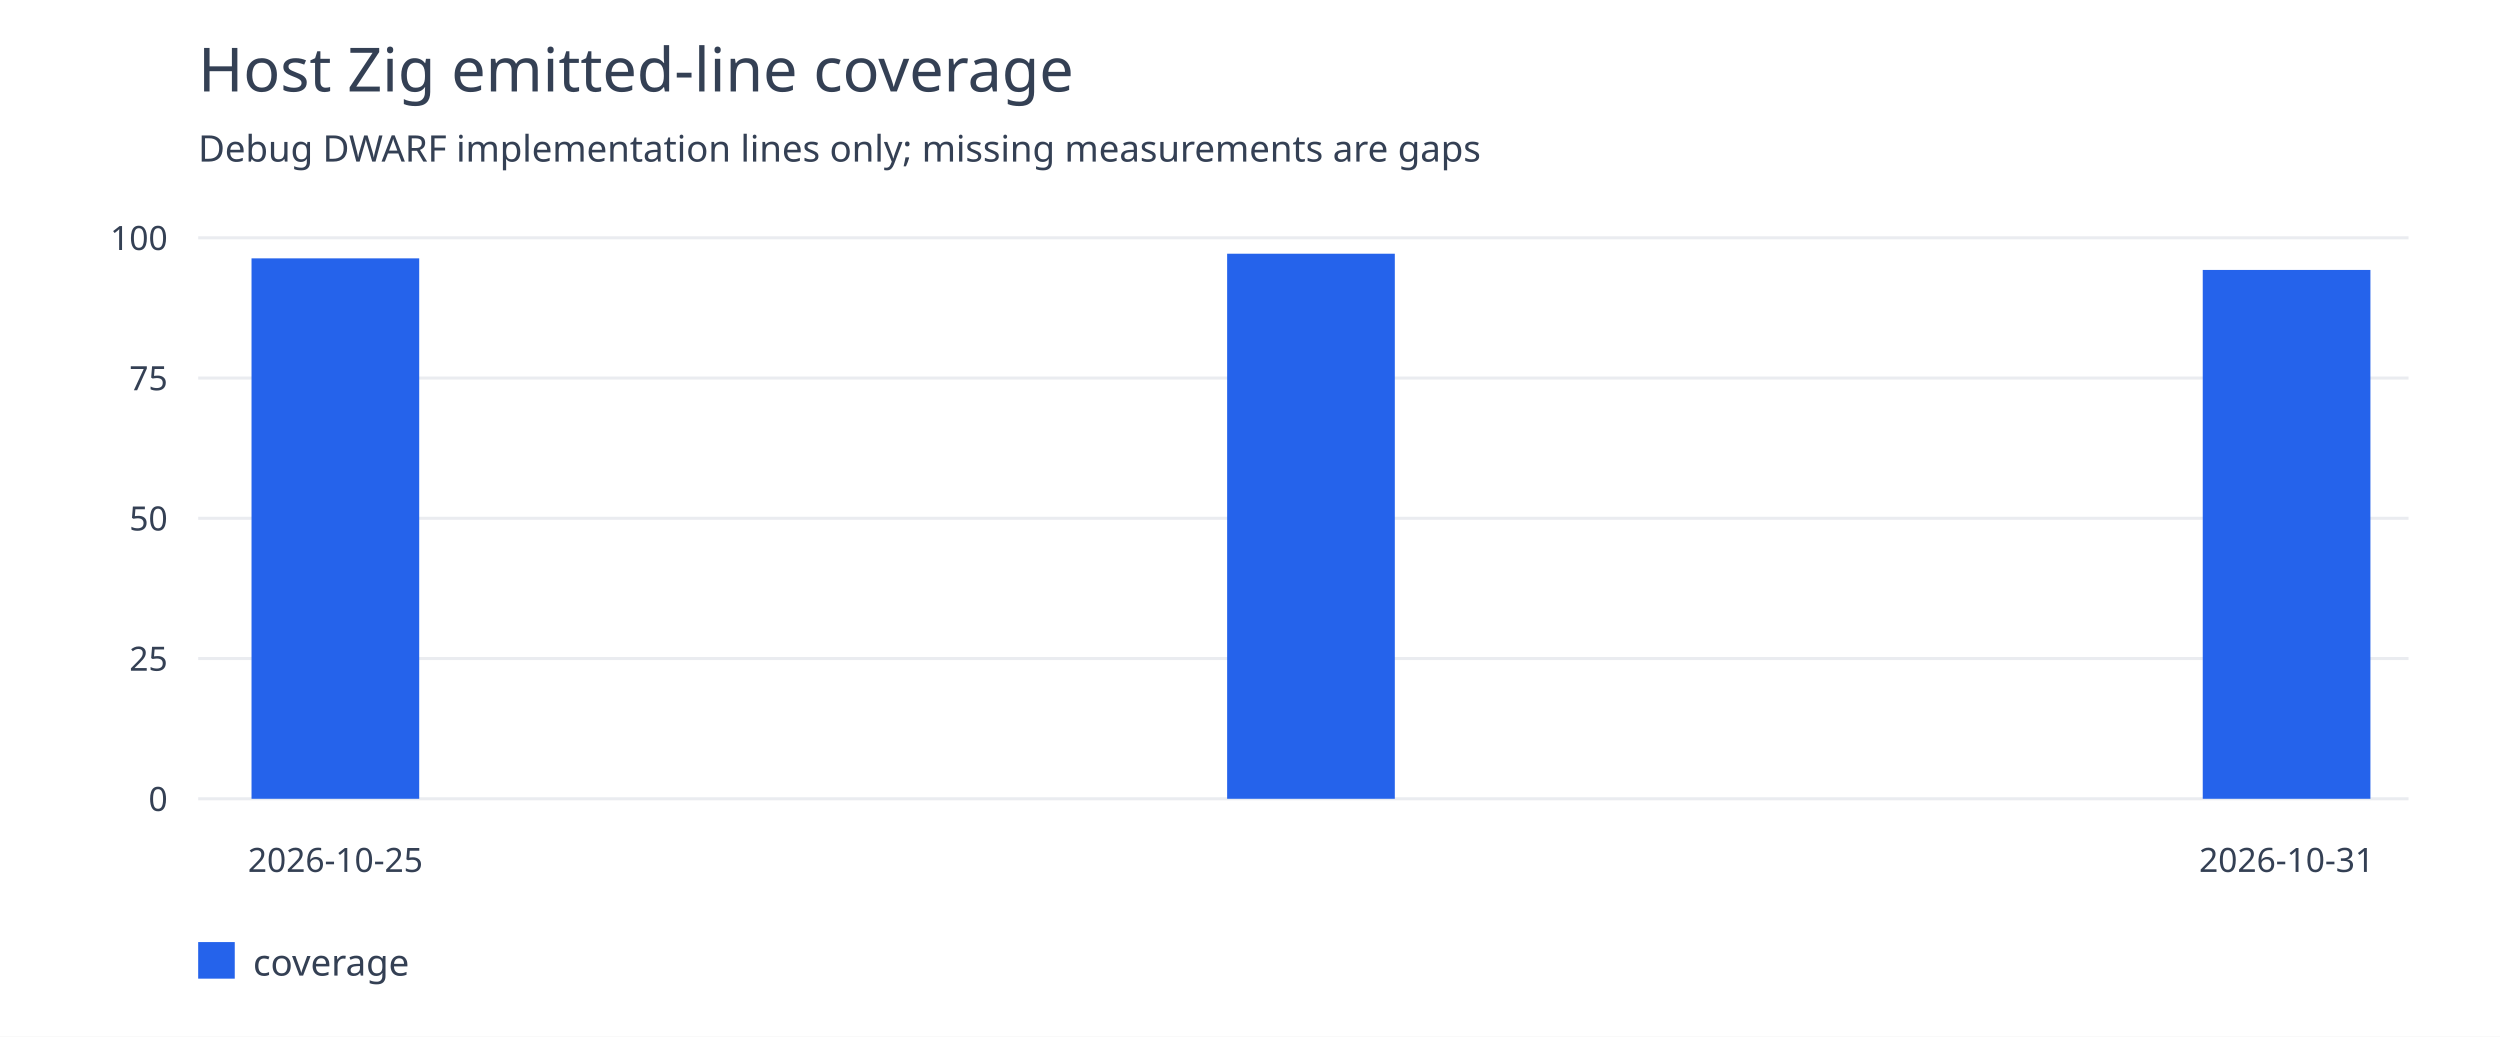
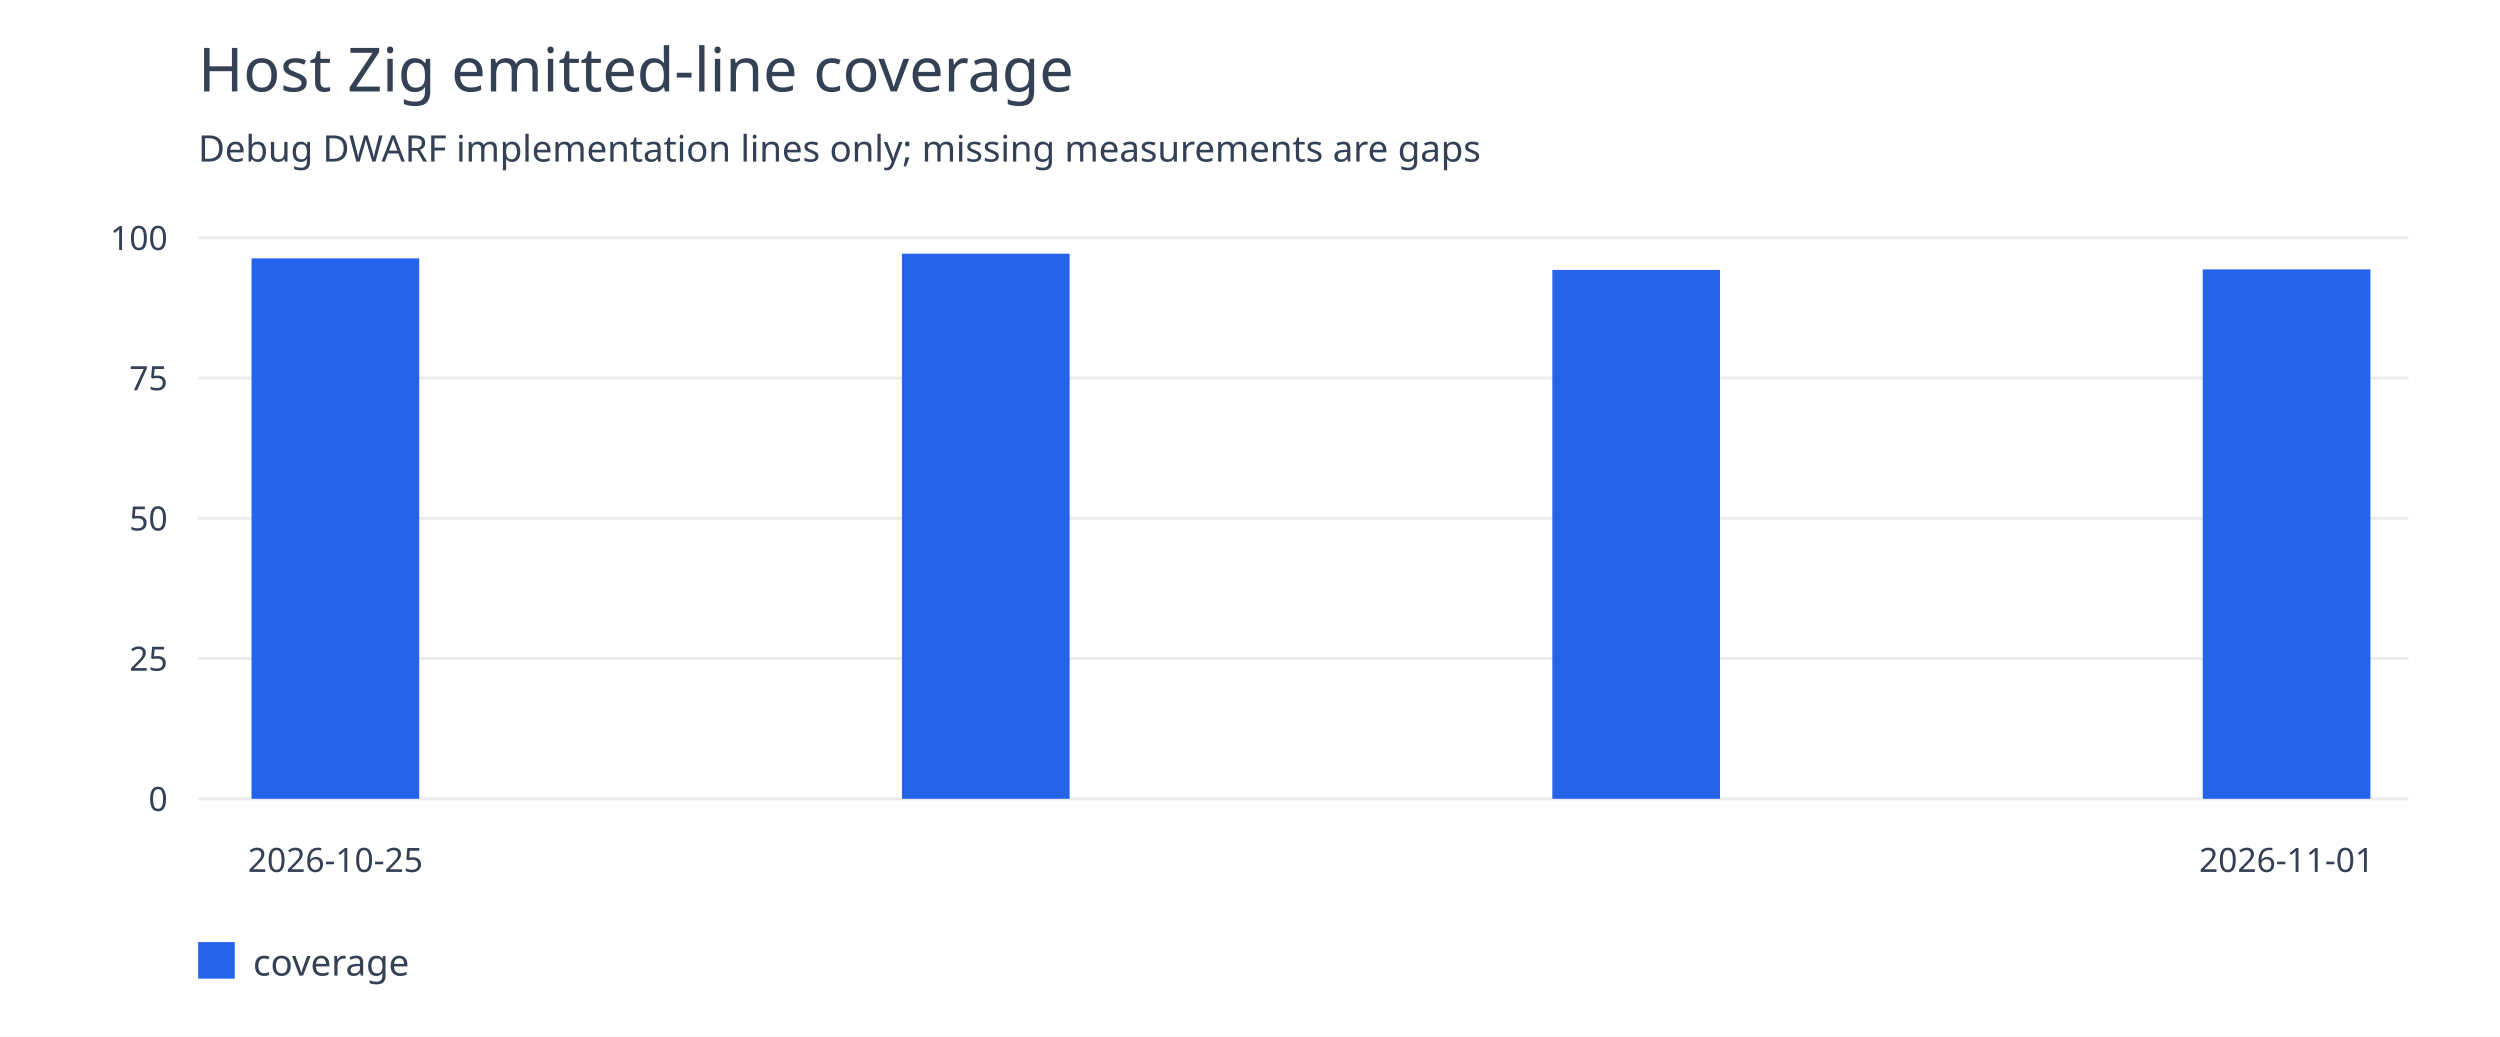
<svg xmlns="http://www.w3.org/2000/svg" width="820" height="340" viewBox="0 0 820 340">
  <rect width="100%" height="100%" fill="white" />
  <g font-family="system-ui,sans-serif" fill="#344054">
    <text x="65" y="30" font-size="20">Host Zig emitted-line coverage</text>
    <text x="65" y="53" font-size="12">Debug DWARF implementation lines only; missing measurements are gaps</text>
    <path d="M65 262.0H790" stroke="#eaecf0" />
    <text x="55" y="266.0" text-anchor="end" font-size="11">0</text>
    <path d="M65 216.0H790" stroke="#eaecf0" />
    <text x="55" y="220.0" text-anchor="end" font-size="11">25</text>
    <path d="M65 170.0H790" stroke="#eaecf0" />
    <text x="55" y="174.0" text-anchor="end" font-size="11">50</text>
    <path d="M65 124.0H790" stroke="#eaecf0" />
    <text x="55" y="128.0" text-anchor="end" font-size="11">75</text>
    <path d="M65 78.0H790" stroke="#eaecf0" />
    <text x="55" y="82.0" text-anchor="end" font-size="11">100</text>
    <rect x="82.5" y="84.741" width="55" height="177.259" fill="#2563eb" />
    <text x="110.0" y="286" text-anchor="middle" font-size="11">2026-10-25</text>
-     <rect x="402.5" y="83.221" width="55" height="178.779" fill="#2563eb" />
-     <rect x="722.5" y="88.539" width="55" height="173.461" fill="#2563eb" />
-     <text x="750.0" y="286" text-anchor="middle" font-size="11">2026-10-31</text>
+     <rect x="295.833" y="83.221" width="55" height="178.779" fill="#2563eb" />
+     <rect x="509.167" y="88.539" width="55" height="173.461" fill="#2563eb" />
+     <rect x="722.5" y="88.367" width="55" height="173.633" fill="#2563eb" />
+     <text x="750.0" y="286" text-anchor="middle" font-size="11">2026-11-01</text>
    <rect x="65" y="309" width="12" height="12" fill="#2563eb" />
    <text x="83" y="320" font-size="12">coverage</text>
  </g>
</svg>
